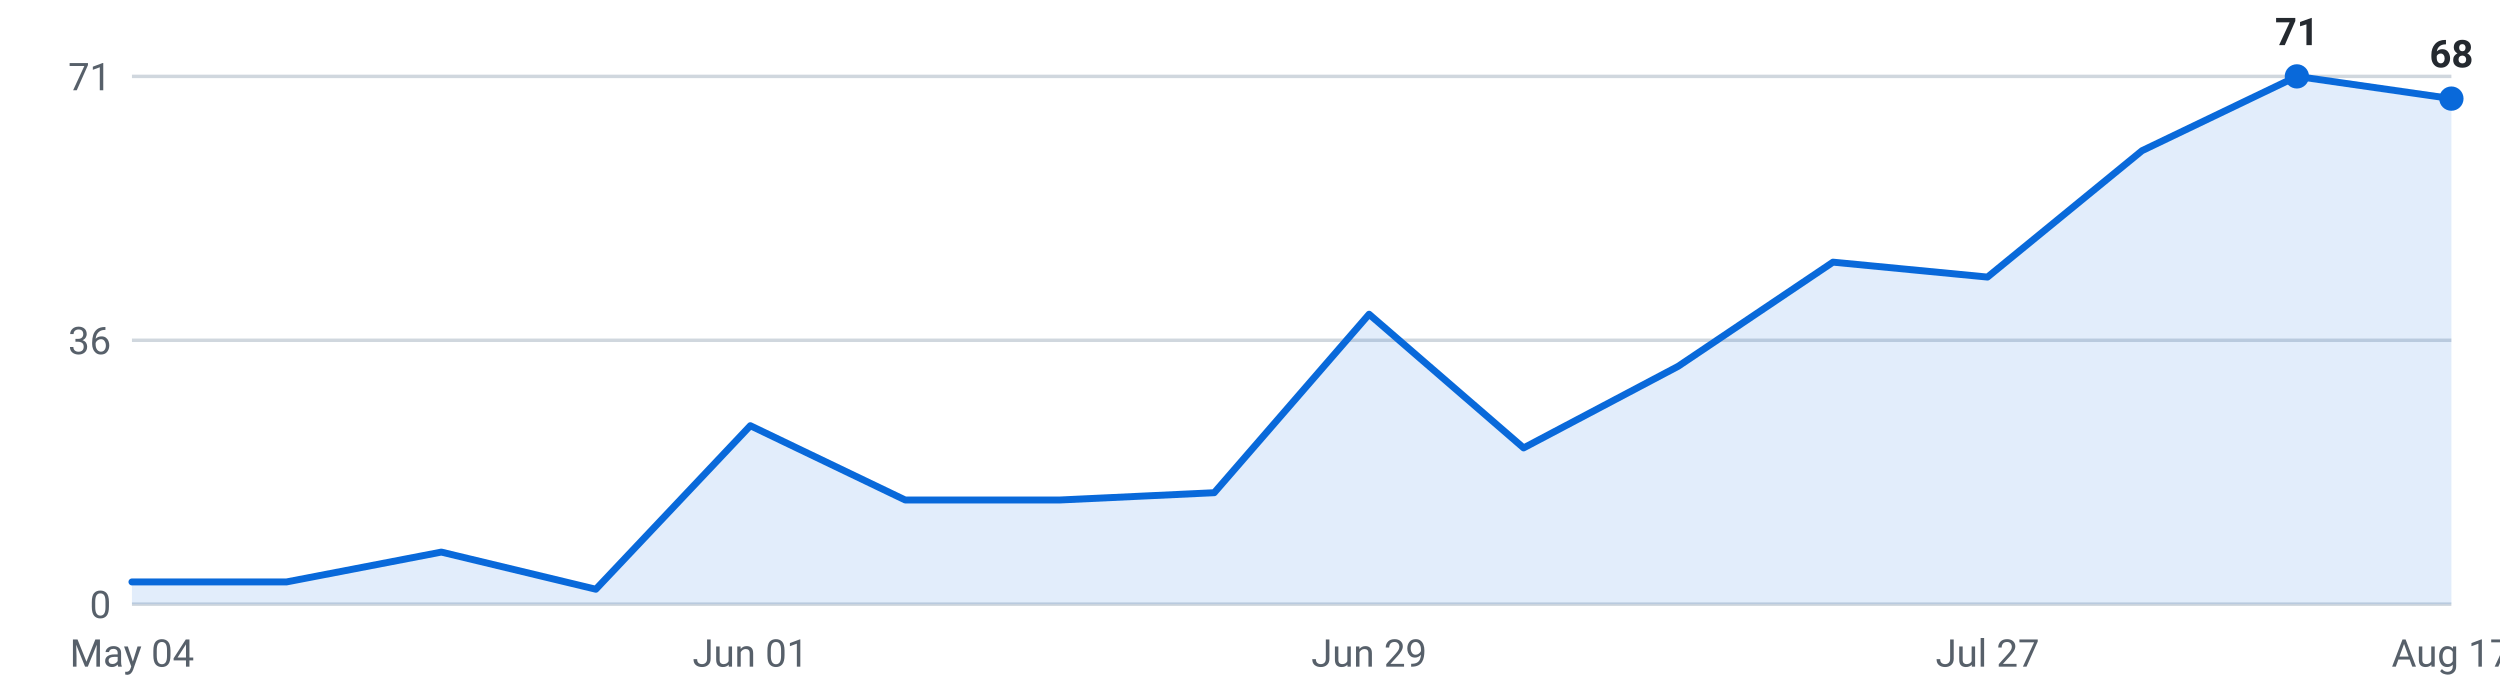
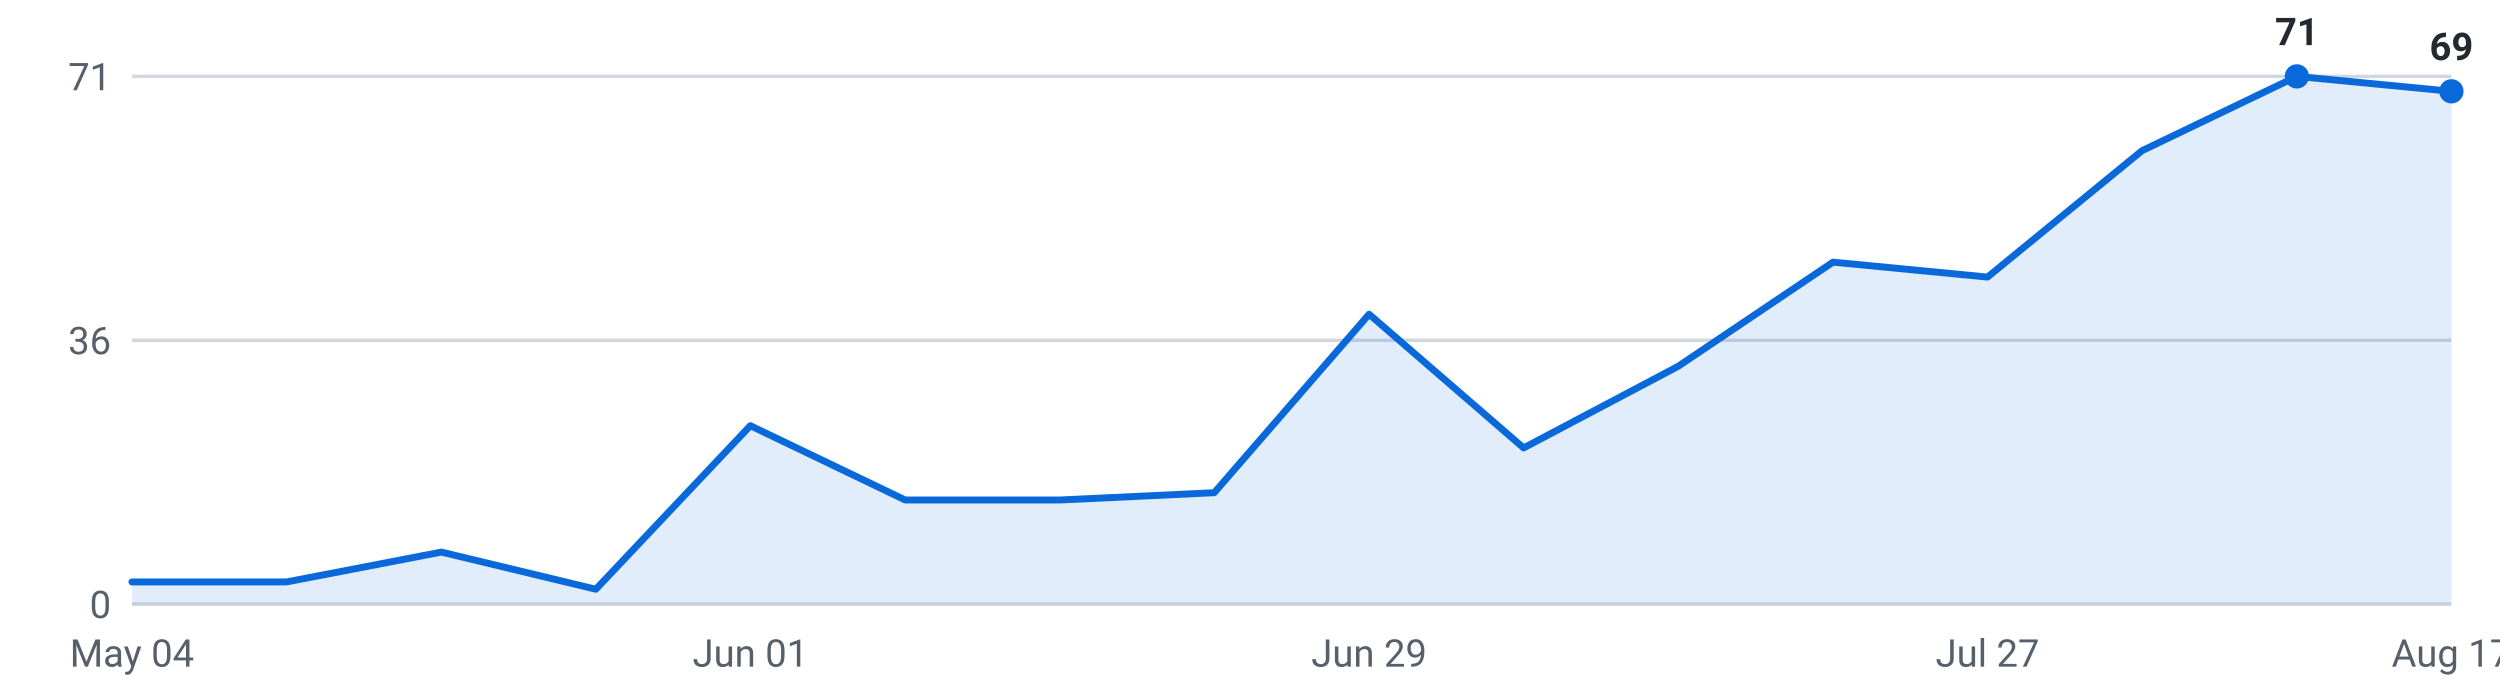
<svg xmlns="http://www.w3.org/2000/svg" viewBox="0 0 720 200" width="720" height="200" role="img" aria-label="Internships posted per week, last 16 weeks">
  <g font-family="-apple-system,Segoe UI,Roboto,sans-serif" font-size="11">
    <line x1="38" y1="174.0" x2="706" y2="174.0" stroke="#d0d7de" stroke-width="1" />
    <text x="32" y="178.0" text-anchor="end" fill="#57606a">0</text>
    <line x1="38" y1="98.0" x2="706" y2="98.0" stroke="#d0d7de" stroke-width="1" />
    <text x="32" y="102.0" text-anchor="end" fill="#57606a">36</text>
    <line x1="38" y1="22.0" x2="706" y2="22.0" stroke="#d0d7de" stroke-width="1" />
    <text x="32" y="26.0" text-anchor="end" fill="#57606a">71</text>
-     <path d="M38.0,174 L38.0,167.6 L82.5,167.6 L127.1,159.0 L171.6,169.7 L216.1,122.6 L260.7,144.0 L305.2,144.0 L349.7,141.9 L394.3,90.5 L438.8,129.0 L483.3,105.5 L527.9,75.5 L572.4,79.8 L616.9,43.4 L661.5,22.0 L706.0,28.4 L706.0,174 Z" fill="#0969da" fill-opacity="0.12" />
-     <polyline points="38.0,167.6 82.5,167.6 127.1,159.0 171.6,169.7 216.1,122.6 260.7,144.0 305.2,144.0 349.7,141.9 394.3,90.5 438.8,129.0 483.3,105.5 527.9,75.5 572.4,79.8 616.9,43.4 661.5,22.0 706.0,28.4" fill="none" stroke="#0969da" stroke-width="2" stroke-linejoin="round" stroke-linecap="round" />
+     <path d="M38.0,174 L38.0,167.6 L82.5,167.6 L127.1,159.0 L171.6,169.7 L216.1,122.6 L260.7,144.0 L305.2,144.0 L349.7,141.9 L394.3,90.5 L438.8,129.0 L483.3,105.5 L527.9,75.5 L572.4,79.8 L616.9,43.4 L661.5,22.0 L706.0,26.3 L706.0,174 Z" fill="#0969da" fill-opacity="0.12" />
+     <polyline points="38.0,167.6 82.5,167.6 127.1,159.0 171.6,169.7 216.1,122.6 260.7,144.0 305.2,144.0 349.7,141.9 394.3,90.5 438.8,129.0 483.3,105.5 527.9,75.5 572.4,79.8 616.9,43.4 661.5,22.0 706.0,26.3" fill="none" stroke="#0969da" stroke-width="2" stroke-linejoin="round" stroke-linecap="round" />
    <circle cx="661.5" cy="22.0" r="3.5" fill="#0969da" />
    <text x="661.5" y="13.0" text-anchor="middle" fill="#24292f" font-weight="600">71</text>
-     <circle cx="706.0" cy="28.4" r="3.5" fill="#0969da" />
-     <text x="706.0" y="19.4" text-anchor="middle" fill="#24292f" font-weight="600">68</text>
+     <circle cx="706.0" cy="26.3" r="3.5" fill="#0969da" />
+     <text x="706.0" y="17.3" text-anchor="middle" fill="#24292f" font-weight="600">69</text>
    <text x="38.0" y="192" text-anchor="middle" fill="#57606a">May 04</text>
    <text x="216.1" y="192" text-anchor="middle" fill="#57606a">Jun 01</text>
    <text x="394.3" y="192" text-anchor="middle" fill="#57606a">Jun 29</text>
    <text x="572.4" y="192" text-anchor="middle" fill="#57606a">Jul 27</text>
    <text x="706.0" y="192" text-anchor="middle" fill="#57606a">Aug 17</text>
  </g>
</svg>
